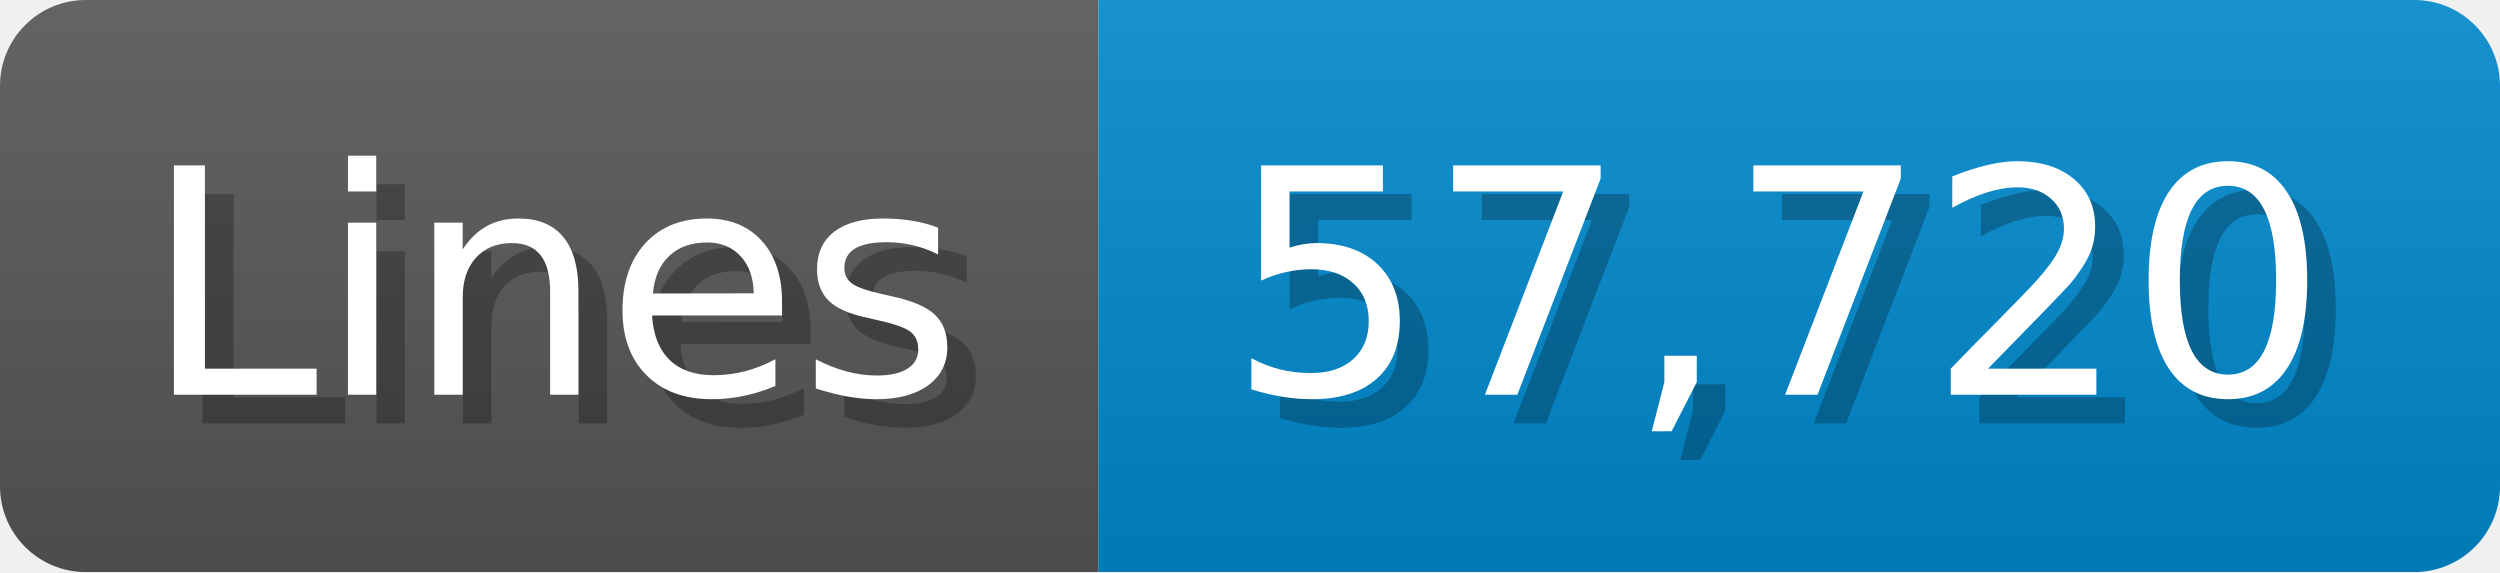
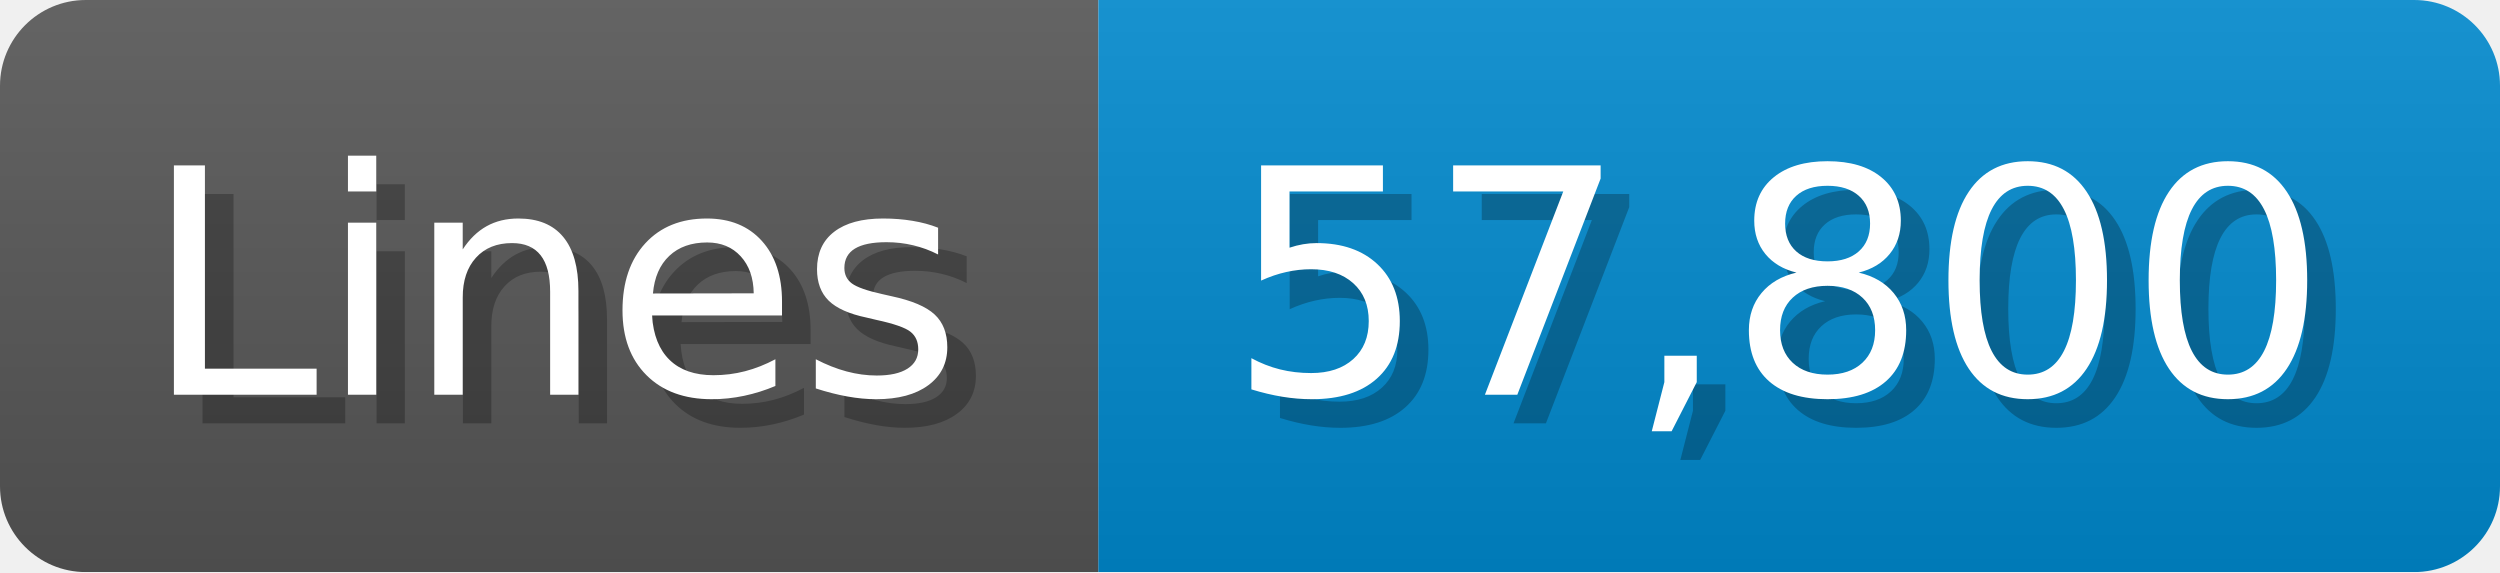
<svg xmlns="http://www.w3.org/2000/svg" width="87.4" height="20" viewBox="0 0 874 200">
  <linearGradient id="a" x2="0" y2="100%">
    <stop offset="0" stop-opacity=".1" stop-color="#EEE" />
    <stop offset="1" stop-opacity=".1" />
  </linearGradient>
  <mask id="m">
    <rect width="874" height="200" rx="30" fill="#FFF" />
  </mask>
  <g mask="url(#m)">
    <rect width="384" height="200" fill="#555" />
    <rect width="490" height="200" fill="#08C" x="384" />
    <rect width="874" height="200" fill="url(#a)" />
  </g>
  <g fill="#fff" text-anchor="start" font-family="Verdana,DejaVu Sans,sans-serif" font-size="110">
    <text x="60" y="148" textLength="284" fill="#000" opacity="0.25">Lines</text>
    <text x="50" y="138" textLength="284">Lines</text>
-     <text x="439" y="148" textLength="390" fill="#000" opacity="0.25">57,720</text>
-     <text x="429" y="138" textLength="390">57,720</text>
+     <text x="439" y="148" textLength="390" fill="#000" opacity="0.25">57,800</text>
+     <text x="429" y="138" textLength="390">57,800</text>
  </g>
</svg>
